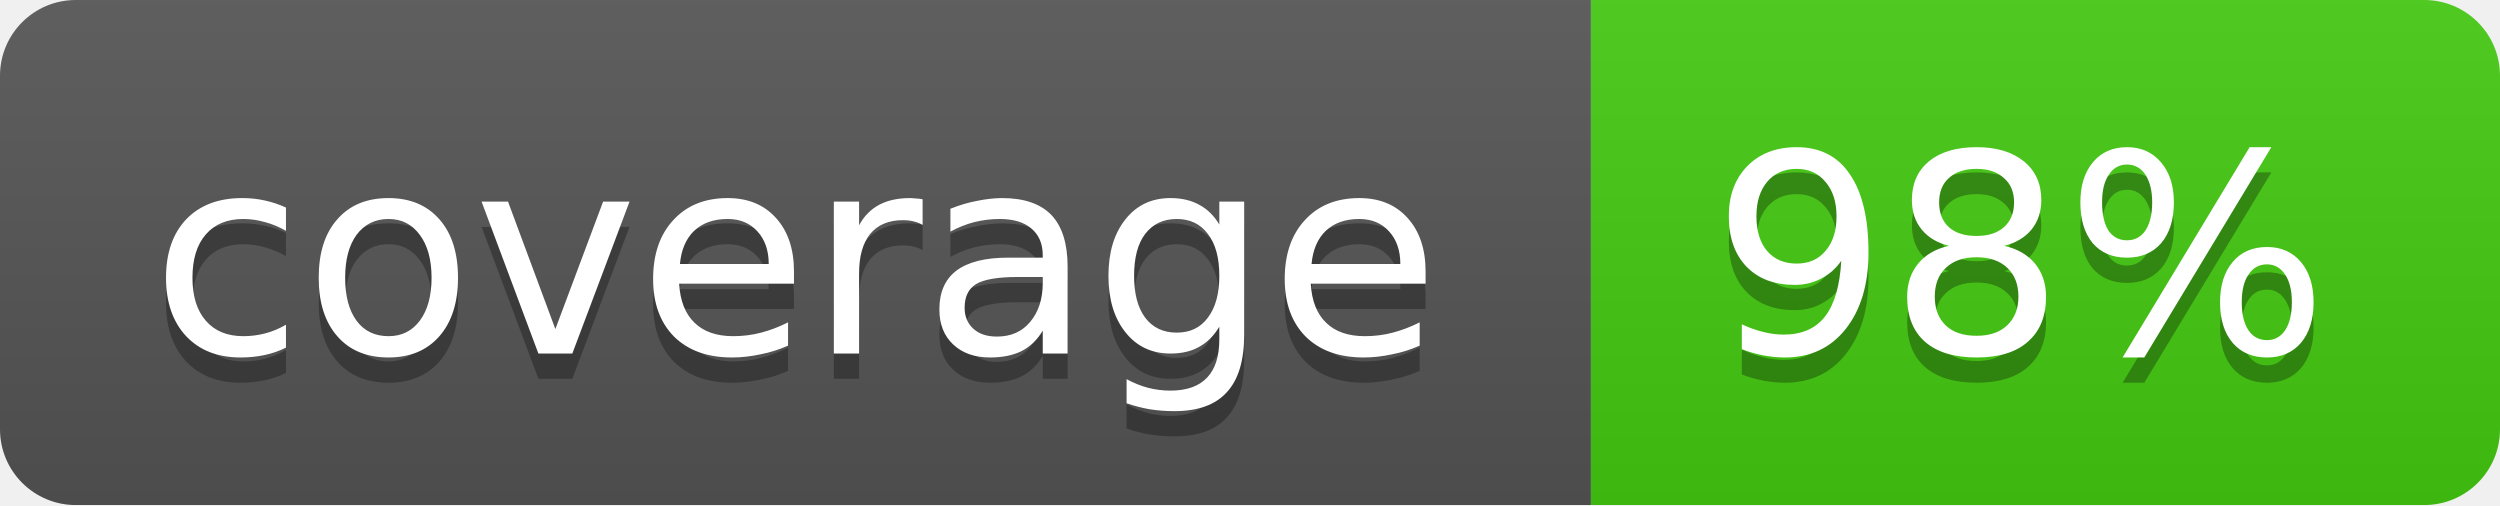
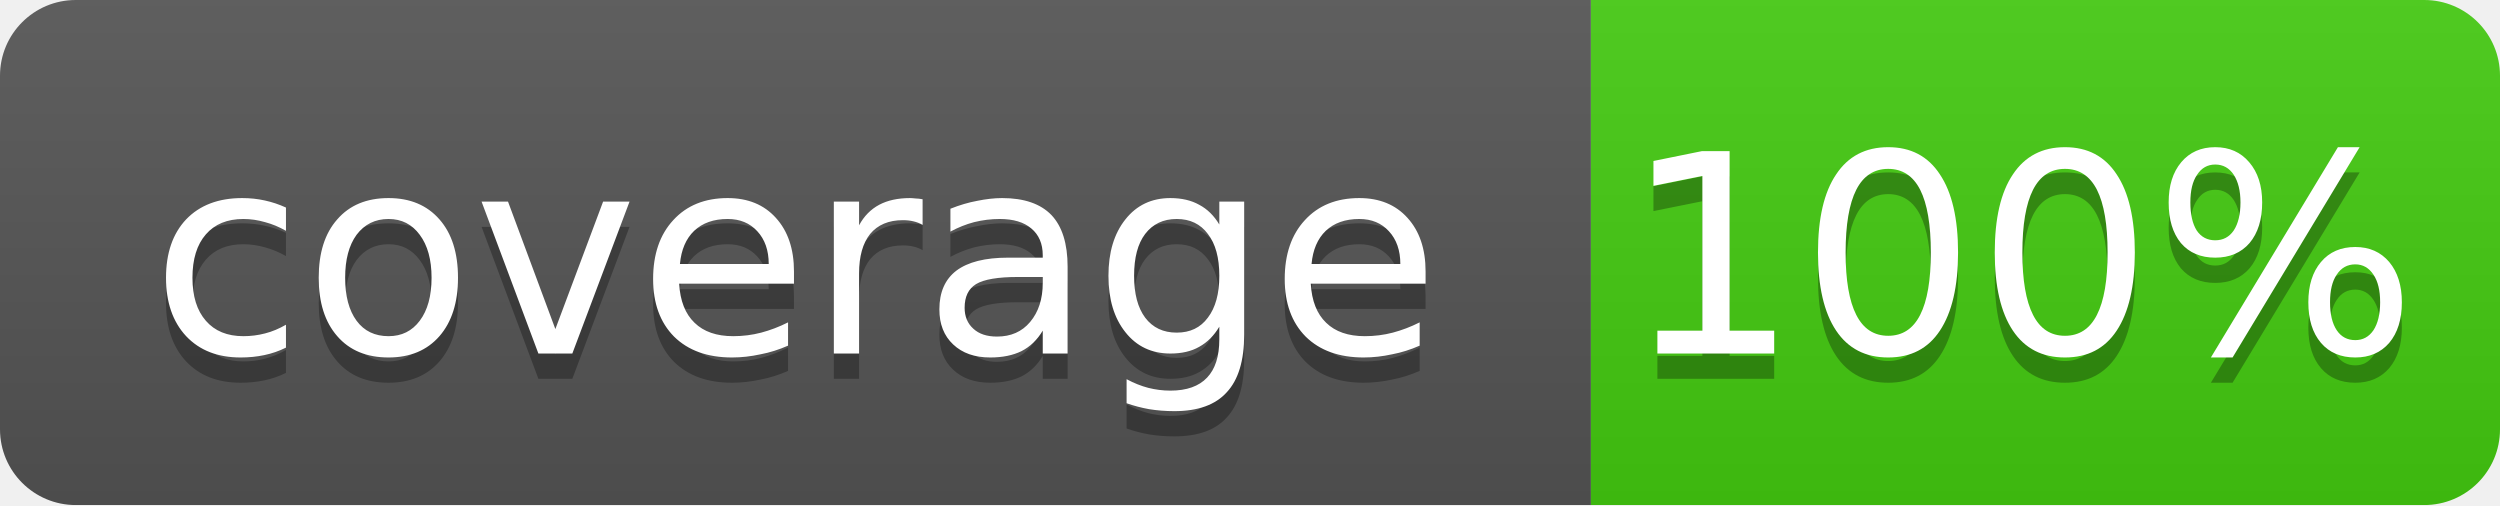
<svg xmlns="http://www.w3.org/2000/svg" width="99" height="20">
  <linearGradient id="b" x2="0" y2="100%">
    <stop offset="0" stop-color="#bbb" stop-opacity=".1" />
    <stop offset="1" stop-opacity=".1" />
  </linearGradient>
  <mask id="a">
    <rect width="99" height="20" rx="3" fill="#fff" />
  </mask>
  <g mask="url(#a)">
    <path fill="#555" d="M0 0h63v20H0z" />
    <path fill="#4c1" d="M63 0h36v20H63z" />
    <path fill="url(#b)" d="M0 0h99v20H0z" />
  </g>
  <g fill="#fff" text-anchor="middle" font-family="DejaVu Sans,Verdana,Geneva,sans-serif" font-size="11">
    <text x="31.5" y="15" fill="#010101" fill-opacity=".3">coverage</text>
    <text x="31.5" y="14">coverage</text>
-     <text x="80" y="15" fill="#010101" fill-opacity=".3">98%</text>
-     <text x="80" y="14">98%</text>
+     <text x="80" y="15" fill="#010101" fill-opacity=".3">100%</text>
+     <text x="80" y="14">100%</text>
  </g>
</svg>
